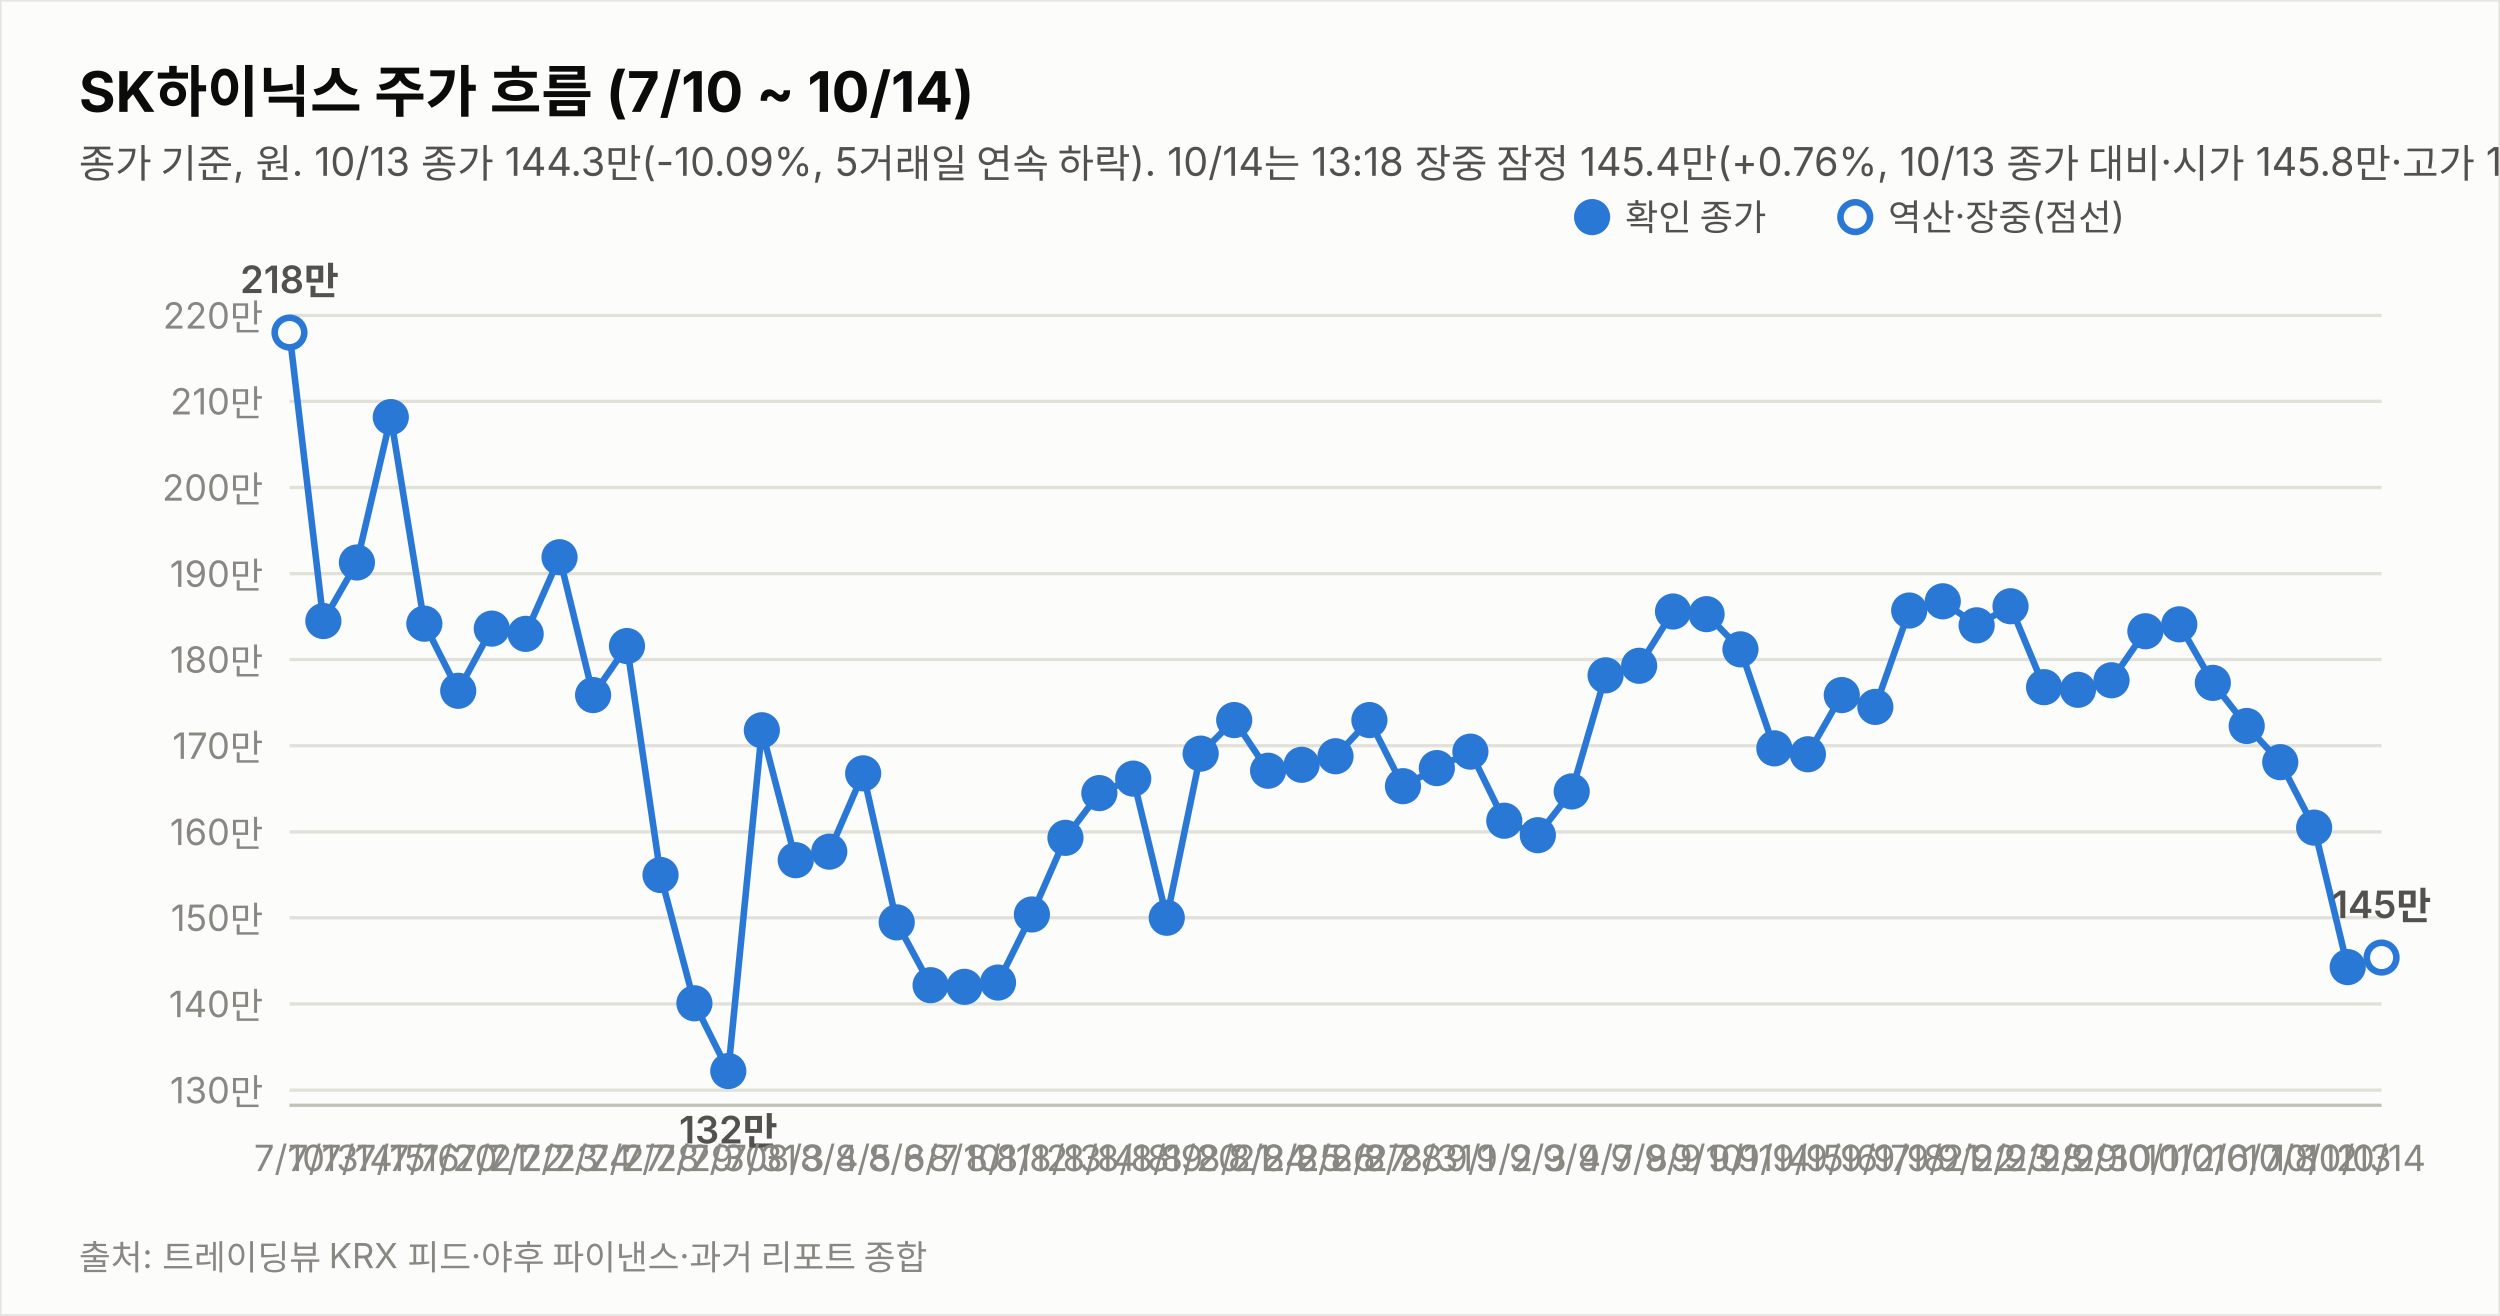
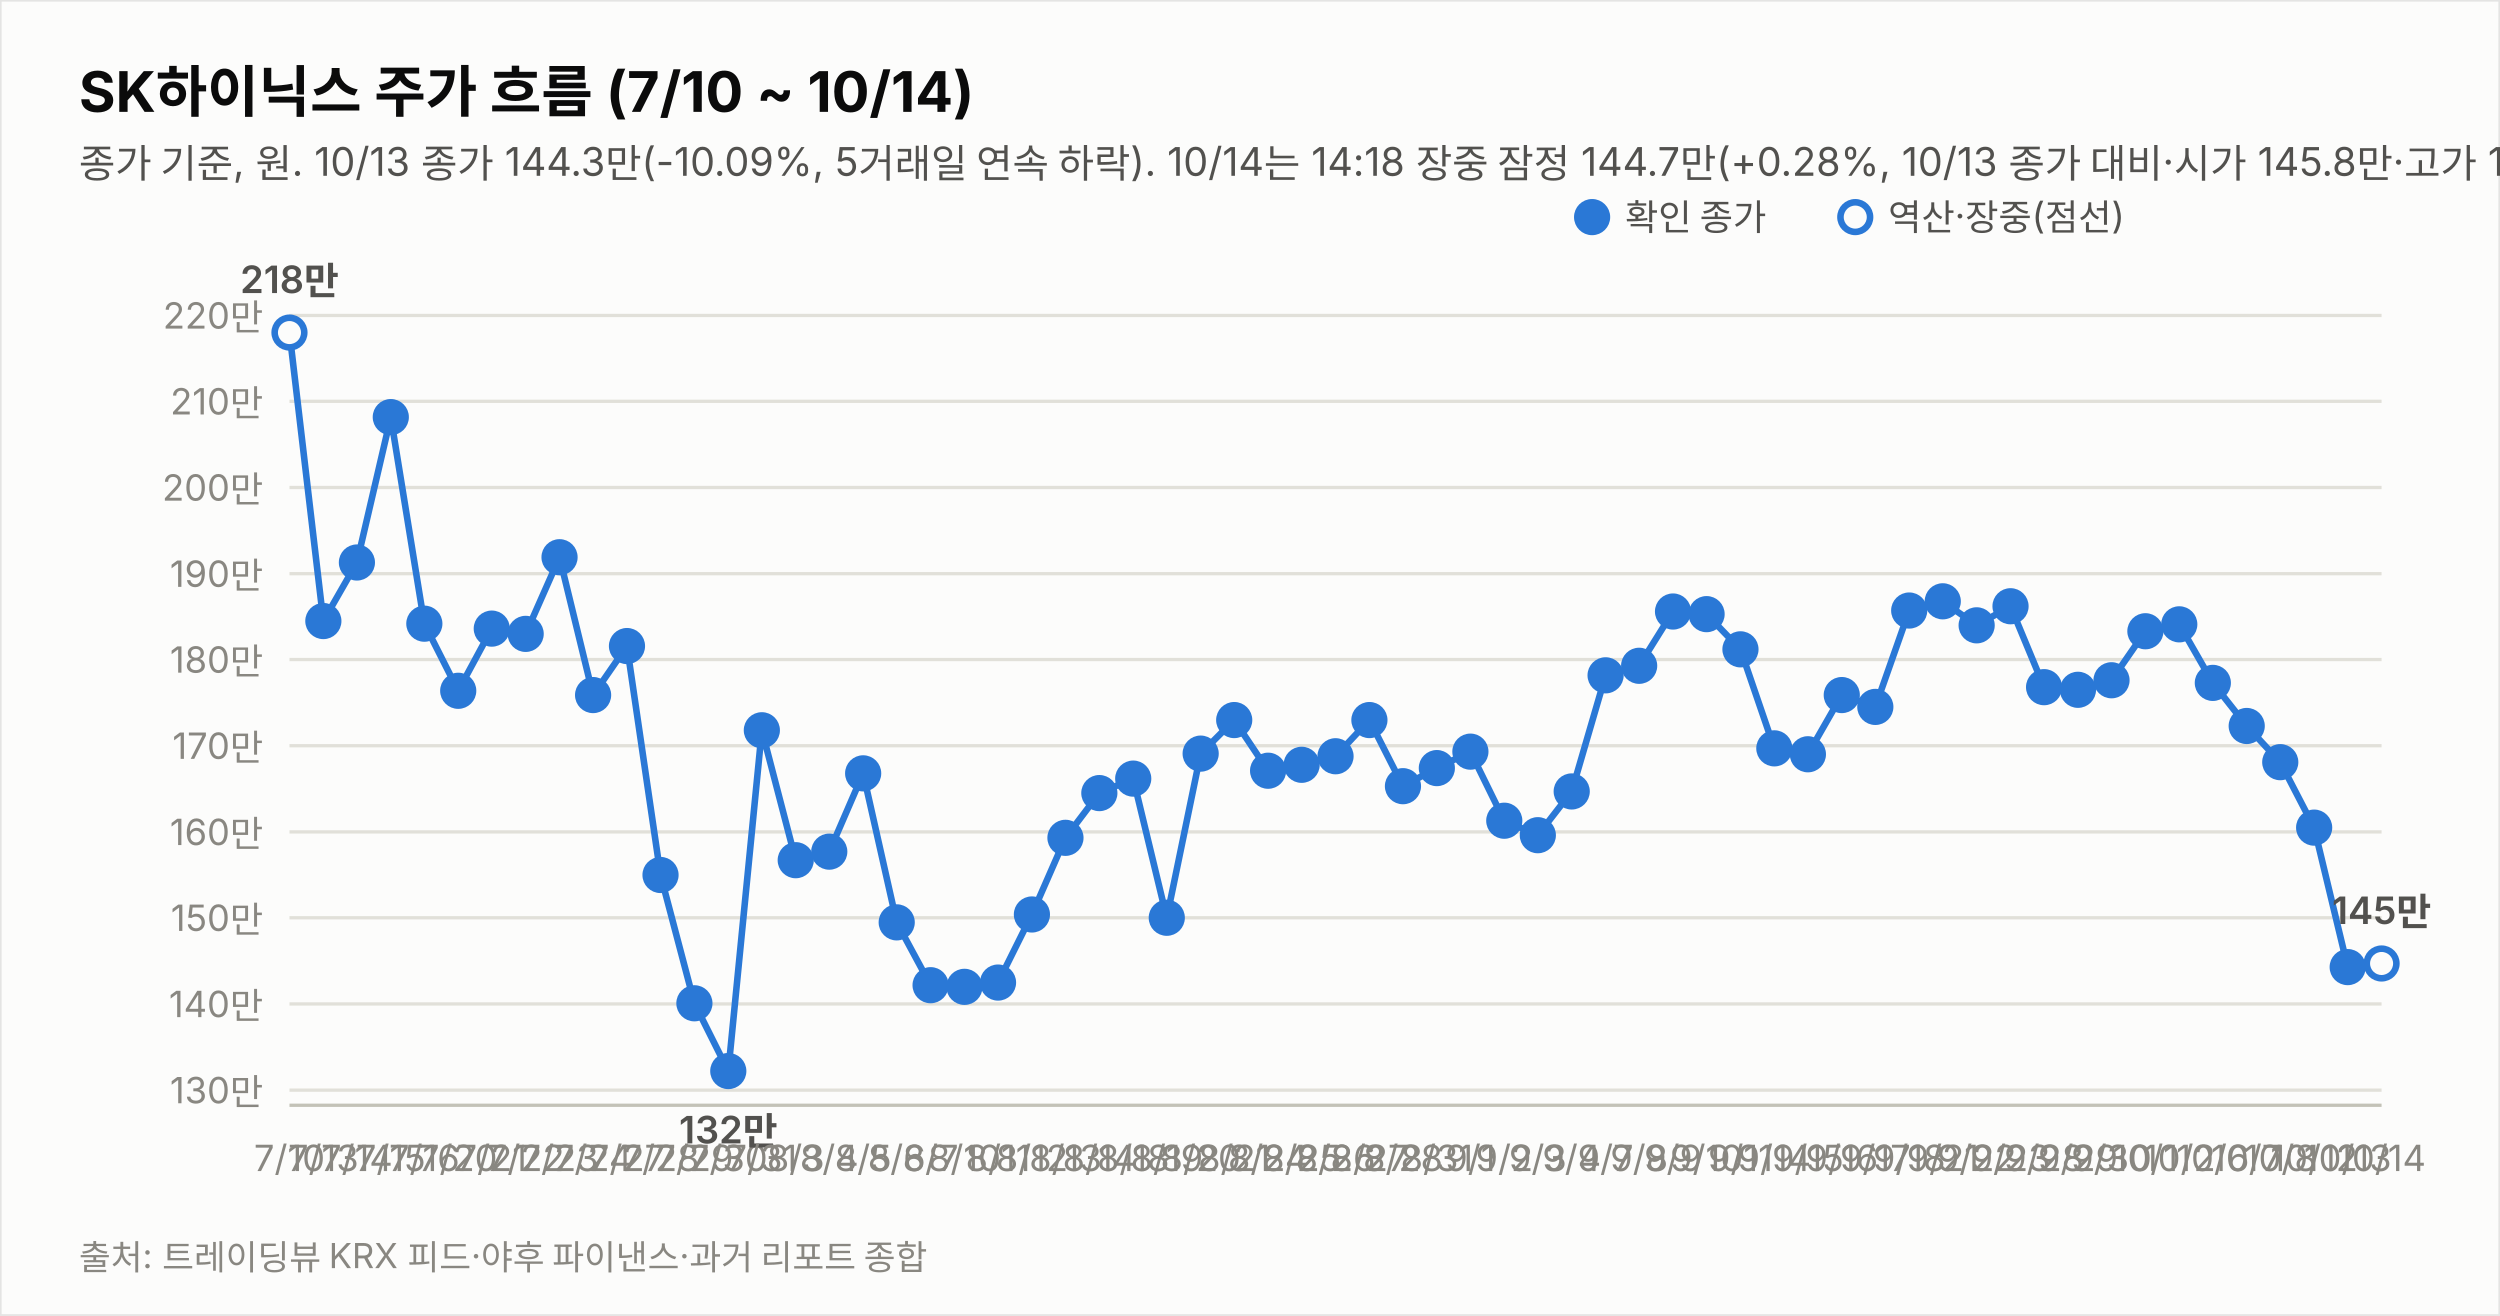
<svg xmlns="http://www.w3.org/2000/svg" width="760" height="400" viewBox="0 0 760 400" font-family="system-ui,-apple-system,&quot;Segoe UI&quot;,&quot;Malgun Gothic&quot;,&quot;Apple SD Gothic Neo&quot;,sans-serif">
  <rect width="760" height="400" fill="#fcfcfb" stroke="rgba(11,11,11,0.10)" />
  <text x="24" y="34" font-size="17" font-weight="700" fill="#0b0b0b">SK하이닉스 주가 흐름 (7/10 ~ 10/14)</text>
-   <text x="24" y="54" font-size="12" fill="#52514e">종가 기준, 원. 10/13 종가 144.3만(-10.09%, 5거래일 연속 하락). 10/14는 13:18 장중 잠정 145.4만(+0.76%, 10/13 종가 대비·시가 145.8만·고가 149.7만·저가 145.1만, 야후 20분 지연 시세). 지표는 10/14 13:18 잠정.</text>
+   <text x="24" y="54" font-size="12" fill="#52514e">종가 기준, 원. 10/13 종가 144.3만(-10.09%, 5거래일 연속 하락). 10/14는 14:18 장중 잠정 144.7만(+0.28%, 10/13 종가 대비·시가 145.8만·고가 149.7만·저가 143.5만, 야후 20분 지연 시세). 지표는 10/14 14:18 잠정.</text>
  <line x1="88" y1="331.4" x2="724" y2="331.4" stroke="#e1e0d9" stroke-width="1" />
  <text x="80" y="335.4" font-size="11" fill="#898781" text-anchor="end" style="font-variant-numeric:tabular-nums">130만</text>
  <line x1="88" y1="305.2" x2="724" y2="305.2" stroke="#e1e0d9" stroke-width="1" />
  <text x="80" y="309.2" font-size="11" fill="#898781" text-anchor="end" style="font-variant-numeric:tabular-nums">140만</text>
  <line x1="88" y1="279.0" x2="724" y2="279.0" stroke="#e1e0d9" stroke-width="1" />
  <text x="80" y="283.0" font-size="11" fill="#898781" text-anchor="end" style="font-variant-numeric:tabular-nums">150만</text>
  <line x1="88" y1="252.9" x2="724" y2="252.9" stroke="#e1e0d9" stroke-width="1" />
  <text x="80" y="256.9" font-size="11" fill="#898781" text-anchor="end" style="font-variant-numeric:tabular-nums">160만</text>
  <line x1="88" y1="226.7" x2="724" y2="226.7" stroke="#e1e0d9" stroke-width="1" />
  <text x="80" y="230.7" font-size="11" fill="#898781" text-anchor="end" style="font-variant-numeric:tabular-nums">170만</text>
  <line x1="88" y1="200.5" x2="724" y2="200.5" stroke="#e1e0d9" stroke-width="1" />
  <text x="80" y="204.5" font-size="11" fill="#898781" text-anchor="end" style="font-variant-numeric:tabular-nums">180만</text>
  <line x1="88" y1="174.4" x2="724" y2="174.4" stroke="#e1e0d9" stroke-width="1" />
  <text x="80" y="178.4" font-size="11" fill="#898781" text-anchor="end" style="font-variant-numeric:tabular-nums">190만</text>
  <line x1="88" y1="148.2" x2="724" y2="148.2" stroke="#e1e0d9" stroke-width="1" />
  <text x="80" y="152.2" font-size="11" fill="#898781" text-anchor="end" style="font-variant-numeric:tabular-nums">200만</text>
  <line x1="88" y1="122.0" x2="724" y2="122.0" stroke="#e1e0d9" stroke-width="1" />
  <text x="80" y="126.0" font-size="11" fill="#898781" text-anchor="end" style="font-variant-numeric:tabular-nums">210만</text>
  <line x1="88" y1="95.9" x2="724" y2="95.9" stroke="#e1e0d9" stroke-width="1" />
  <text x="80" y="99.9" font-size="11" fill="#898781" text-anchor="end" style="font-variant-numeric:tabular-nums">220만</text>
  <line x1="88" y1="336" x2="724" y2="336" stroke="#c3c2b7" stroke-width="1" />
  <path d="M88.0,101.1 L98.3,188.8 L108.5,171.0 L118.8,126.8 L129.0,189.6 L139.3,210.0 L149.5,191.1 L159.8,192.7 L170.1,169.4 L180.3,211.3 L190.6,196.4 L200.8,266.0 L211.1,305.0 L221.4,325.6 L231.6,222.0 L241.9,261.5 L252.1,258.9 L262.4,235.1 L272.6,280.4 L282.9,299.5 L293.2,300.0 L303.4,298.7 L313.7,278.0 L323.9,254.7 L334.2,241.1 L344.5,236.7 L354.7,279.0 L365.0,229.1 L375.2,218.9 L385.5,234.3 L395.7,232.5 L406.0,229.9 L416.3,218.9 L426.5,239.0 L436.8,233.5 L447.0,228.5 L457.3,249.5 L467.5,253.9 L477.8,240.6 L488.1,205.3 L498.3,202.4 L508.6,185.9 L518.8,186.7 L529.1,197.4 L539.4,227.5 L549.6,229.3 L559.9,211.3 L570.1,214.9 L580.4,185.6 L590.6,182.8 L600.9,190.1 L611.2,184.3 L621.4,208.9 L631.7,209.7 L641.9,206.8 L652.2,191.9 L662.5,189.8 L672.7,207.6 L683.0,220.7 L693.2,231.7 L703.5,251.6 L713.7,294.0" fill="none" stroke="#2a78d6" stroke-width="2" />
-   <path d="M713.7,294.0 L724.0,291.1" fill="none" stroke="#2a78d6" stroke-width="2" stroke-dasharray="5 4" />
+   <path d="M713.7,294.0 L724.0,292.9" fill="none" stroke="#2a78d6" stroke-width="2" stroke-dasharray="5 4" />
  <circle cx="88.0" cy="101.1" r="4.5" fill="#fcfcfb" stroke="#2a78d6" stroke-width="2" />
  <text x="88.0" y="356" font-size="11" fill="#898781" text-anchor="middle">7/10</text>
  <text x="88.0" y="89.1" font-size="11.5" font-weight="600" fill="#52514e" text-anchor="middle" style="font-variant-numeric:tabular-nums">218만</text>
  <circle cx="98.3" cy="188.8" r="4.5" fill="#2a78d6" stroke="#2a78d6" stroke-width="2" />
  <text x="98.3" y="356" font-size="11" fill="#898781" text-anchor="middle">7/13</text>
  <circle cx="108.5" cy="171.0" r="4.5" fill="#2a78d6" stroke="#2a78d6" stroke-width="2" />
  <text x="108.5" y="356" font-size="11" fill="#898781" text-anchor="middle">7/14</text>
  <circle cx="118.8" cy="126.8" r="4.5" fill="#2a78d6" stroke="#2a78d6" stroke-width="2" />
  <text x="118.8" y="356" font-size="11" fill="#898781" text-anchor="middle">7/15</text>
  <circle cx="129.0" cy="189.6" r="4.5" fill="#2a78d6" stroke="#2a78d6" stroke-width="2" />
  <text x="129.0" y="356" font-size="11" fill="#898781" text-anchor="middle">7/16</text>
  <circle cx="139.3" cy="210.0" r="4.5" fill="#2a78d6" stroke="#2a78d6" stroke-width="2" />
  <text x="139.3" y="356" font-size="11" fill="#898781" text-anchor="middle">7/20</text>
  <circle cx="149.5" cy="191.1" r="4.5" fill="#2a78d6" stroke="#2a78d6" stroke-width="2" />
  <text x="149.5" y="356" font-size="11" fill="#898781" text-anchor="middle">7/21</text>
  <circle cx="159.8" cy="192.7" r="4.5" fill="#2a78d6" stroke="#2a78d6" stroke-width="2" />
  <text x="159.8" y="356" font-size="11" fill="#898781" text-anchor="middle">7/22</text>
  <circle cx="170.1" cy="169.4" r="4.5" fill="#2a78d6" stroke="#2a78d6" stroke-width="2" />
  <text x="170.1" y="356" font-size="11" fill="#898781" text-anchor="middle">7/23</text>
  <circle cx="180.3" cy="211.3" r="4.5" fill="#2a78d6" stroke="#2a78d6" stroke-width="2" />
  <text x="180.3" y="356" font-size="11" fill="#898781" text-anchor="middle">7/24</text>
  <circle cx="190.6" cy="196.4" r="4.5" fill="#2a78d6" stroke="#2a78d6" stroke-width="2" />
  <text x="190.6" y="356" font-size="11" fill="#898781" text-anchor="middle">7/27</text>
  <circle cx="200.8" cy="266.0" r="4.5" fill="#2a78d6" stroke="#2a78d6" stroke-width="2" />
  <text x="200.8" y="356" font-size="11" fill="#898781" text-anchor="middle">7/28</text>
  <circle cx="211.1" cy="305.0" r="4.5" fill="#2a78d6" stroke="#2a78d6" stroke-width="2" />
  <text x="211.1" y="356" font-size="11" fill="#898781" text-anchor="middle">7/29</text>
  <circle cx="221.4" cy="325.6" r="4.5" fill="#2a78d6" stroke="#2a78d6" stroke-width="2" />
  <text x="221.4" y="356" font-size="11" fill="#898781" text-anchor="middle">7/30</text>
  <text x="221.4" y="347.6" font-size="11.5" font-weight="600" fill="#52514e" text-anchor="middle" style="font-variant-numeric:tabular-nums">132만</text>
  <circle cx="231.6" cy="222.0" r="4.5" fill="#2a78d6" stroke="#2a78d6" stroke-width="2" />
  <text x="231.6" y="356" font-size="11" fill="#898781" text-anchor="middle">7/31</text>
  <circle cx="241.9" cy="261.5" r="4.5" fill="#2a78d6" stroke="#2a78d6" stroke-width="2" />
  <text x="241.9" y="356" font-size="11" fill="#898781" text-anchor="middle">8/3</text>
  <circle cx="252.1" cy="258.9" r="4.5" fill="#2a78d6" stroke="#2a78d6" stroke-width="2" />
  <text x="252.1" y="356" font-size="11" fill="#898781" text-anchor="middle">8/4</text>
  <circle cx="262.4" cy="235.1" r="4.5" fill="#2a78d6" stroke="#2a78d6" stroke-width="2" />
  <text x="262.4" y="356" font-size="11" fill="#898781" text-anchor="middle">8/5</text>
  <circle cx="272.6" cy="280.4" r="4.5" fill="#2a78d6" stroke="#2a78d6" stroke-width="2" />
  <text x="272.6" y="356" font-size="11" fill="#898781" text-anchor="middle">8/6</text>
  <circle cx="282.9" cy="299.5" r="4.5" fill="#2a78d6" stroke="#2a78d6" stroke-width="2" />
  <text x="282.9" y="356" font-size="11" fill="#898781" text-anchor="middle">8/7</text>
  <circle cx="293.2" cy="300.0" r="4.5" fill="#2a78d6" stroke="#2a78d6" stroke-width="2" />
  <text x="293.2" y="356" font-size="11" fill="#898781" text-anchor="middle">8/10</text>
  <circle cx="303.4" cy="298.7" r="4.5" fill="#2a78d6" stroke="#2a78d6" stroke-width="2" />
  <text x="303.4" y="356" font-size="11" fill="#898781" text-anchor="middle">8/11</text>
  <circle cx="313.7" cy="278.0" r="4.5" fill="#2a78d6" stroke="#2a78d6" stroke-width="2" />
  <text x="313.7" y="356" font-size="11" fill="#898781" text-anchor="middle">8/12</text>
  <circle cx="323.9" cy="254.7" r="4.5" fill="#2a78d6" stroke="#2a78d6" stroke-width="2" />
  <text x="323.9" y="356" font-size="11" fill="#898781" text-anchor="middle">8/13</text>
  <circle cx="334.2" cy="241.1" r="4.5" fill="#2a78d6" stroke="#2a78d6" stroke-width="2" />
  <text x="334.2" y="356" font-size="11" fill="#898781" text-anchor="middle">8/14</text>
  <circle cx="344.5" cy="236.7" r="4.5" fill="#2a78d6" stroke="#2a78d6" stroke-width="2" />
  <text x="344.5" y="356" font-size="11" fill="#898781" text-anchor="middle">8/18</text>
  <circle cx="354.7" cy="279.0" r="4.5" fill="#2a78d6" stroke="#2a78d6" stroke-width="2" />
  <text x="354.7" y="356" font-size="11" fill="#898781" text-anchor="middle">8/19</text>
  <circle cx="365.0" cy="229.1" r="4.5" fill="#2a78d6" stroke="#2a78d6" stroke-width="2" />
  <text x="365.0" y="356" font-size="11" fill="#898781" text-anchor="middle">8/20</text>
  <circle cx="375.2" cy="218.9" r="4.5" fill="#2a78d6" stroke="#2a78d6" stroke-width="2" />
  <text x="375.2" y="356" font-size="11" fill="#898781" text-anchor="middle">8/21</text>
  <circle cx="385.5" cy="234.3" r="4.5" fill="#2a78d6" stroke="#2a78d6" stroke-width="2" />
  <text x="385.5" y="356" font-size="11" fill="#898781" text-anchor="middle">8/24</text>
  <circle cx="395.7" cy="232.5" r="4.5" fill="#2a78d6" stroke="#2a78d6" stroke-width="2" />
  <text x="395.7" y="356" font-size="11" fill="#898781" text-anchor="middle">8/25</text>
  <circle cx="406.0" cy="229.9" r="4.5" fill="#2a78d6" stroke="#2a78d6" stroke-width="2" />
  <text x="406.0" y="356" font-size="11" fill="#898781" text-anchor="middle">8/26</text>
  <circle cx="416.3" cy="218.9" r="4.5" fill="#2a78d6" stroke="#2a78d6" stroke-width="2" />
  <text x="416.3" y="356" font-size="11" fill="#898781" text-anchor="middle">8/27</text>
  <circle cx="426.5" cy="239.0" r="4.5" fill="#2a78d6" stroke="#2a78d6" stroke-width="2" />
  <text x="426.5" y="356" font-size="11" fill="#898781" text-anchor="middle">8/28</text>
  <circle cx="436.8" cy="233.5" r="4.5" fill="#2a78d6" stroke="#2a78d6" stroke-width="2" />
  <text x="436.8" y="356" font-size="11" fill="#898781" text-anchor="middle">8/31</text>
  <circle cx="447.0" cy="228.5" r="4.5" fill="#2a78d6" stroke="#2a78d6" stroke-width="2" />
  <text x="447.0" y="356" font-size="11" fill="#898781" text-anchor="middle">9/1</text>
  <circle cx="457.3" cy="249.5" r="4.5" fill="#2a78d6" stroke="#2a78d6" stroke-width="2" />
  <text x="457.3" y="356" font-size="11" fill="#898781" text-anchor="middle">9/2</text>
  <circle cx="467.5" cy="253.9" r="4.5" fill="#2a78d6" stroke="#2a78d6" stroke-width="2" />
  <text x="467.5" y="356" font-size="11" fill="#898781" text-anchor="middle">9/3</text>
  <circle cx="477.8" cy="240.6" r="4.5" fill="#2a78d6" stroke="#2a78d6" stroke-width="2" />
  <text x="477.8" y="356" font-size="11" fill="#898781" text-anchor="middle">9/4</text>
  <circle cx="488.1" cy="205.3" r="4.5" fill="#2a78d6" stroke="#2a78d6" stroke-width="2" />
  <text x="488.1" y="356" font-size="11" fill="#898781" text-anchor="middle">9/7</text>
  <circle cx="498.3" cy="202.4" r="4.5" fill="#2a78d6" stroke="#2a78d6" stroke-width="2" />
  <text x="498.3" y="356" font-size="11" fill="#898781" text-anchor="middle">9/8</text>
  <circle cx="508.6" cy="185.9" r="4.5" fill="#2a78d6" stroke="#2a78d6" stroke-width="2" />
  <text x="508.6" y="356" font-size="11" fill="#898781" text-anchor="middle">9/9</text>
  <circle cx="518.8" cy="186.7" r="4.5" fill="#2a78d6" stroke="#2a78d6" stroke-width="2" />
  <text x="518.8" y="356" font-size="11" fill="#898781" text-anchor="middle">9/10</text>
  <circle cx="529.1" cy="197.4" r="4.5" fill="#2a78d6" stroke="#2a78d6" stroke-width="2" />
  <text x="529.1" y="356" font-size="11" fill="#898781" text-anchor="middle">9/11</text>
  <circle cx="539.4" cy="227.5" r="4.5" fill="#2a78d6" stroke="#2a78d6" stroke-width="2" />
  <text x="539.4" y="356" font-size="11" fill="#898781" text-anchor="middle">9/14</text>
  <circle cx="549.6" cy="229.3" r="4.5" fill="#2a78d6" stroke="#2a78d6" stroke-width="2" />
  <text x="549.6" y="356" font-size="11" fill="#898781" text-anchor="middle">9/15</text>
  <circle cx="559.9" cy="211.3" r="4.5" fill="#2a78d6" stroke="#2a78d6" stroke-width="2" />
  <text x="559.9" y="356" font-size="11" fill="#898781" text-anchor="middle">9/16</text>
  <circle cx="570.1" cy="214.9" r="4.5" fill="#2a78d6" stroke="#2a78d6" stroke-width="2" />
  <text x="570.1" y="356" font-size="11" fill="#898781" text-anchor="middle">9/17</text>
  <circle cx="580.4" cy="185.6" r="4.5" fill="#2a78d6" stroke="#2a78d6" stroke-width="2" />
  <text x="580.4" y="356" font-size="11" fill="#898781" text-anchor="middle">9/18</text>
  <circle cx="590.6" cy="182.8" r="4.5" fill="#2a78d6" stroke="#2a78d6" stroke-width="2" />
  <text x="590.6" y="356" font-size="11" fill="#898781" text-anchor="middle">9/21</text>
  <circle cx="600.9" cy="190.1" r="4.5" fill="#2a78d6" stroke="#2a78d6" stroke-width="2" />
  <text x="600.9" y="356" font-size="11" fill="#898781" text-anchor="middle">9/22</text>
  <circle cx="611.2" cy="184.3" r="4.5" fill="#2a78d6" stroke="#2a78d6" stroke-width="2" />
  <text x="611.2" y="356" font-size="11" fill="#898781" text-anchor="middle">9/23</text>
  <circle cx="621.4" cy="208.9" r="4.5" fill="#2a78d6" stroke="#2a78d6" stroke-width="2" />
  <text x="621.4" y="356" font-size="11" fill="#898781" text-anchor="middle">9/28</text>
  <circle cx="631.7" cy="209.7" r="4.5" fill="#2a78d6" stroke="#2a78d6" stroke-width="2" />
  <text x="631.7" y="356" font-size="11" fill="#898781" text-anchor="middle">9/29</text>
  <circle cx="641.9" cy="206.8" r="4.5" fill="#2a78d6" stroke="#2a78d6" stroke-width="2" />
  <text x="641.9" y="356" font-size="11" fill="#898781" text-anchor="middle">9/30</text>
  <circle cx="652.2" cy="191.9" r="4.5" fill="#2a78d6" stroke="#2a78d6" stroke-width="2" />
  <text x="652.2" y="356" font-size="11" fill="#898781" text-anchor="middle">10/1</text>
  <circle cx="662.5" cy="189.8" r="4.5" fill="#2a78d6" stroke="#2a78d6" stroke-width="2" />
  <text x="662.5" y="356" font-size="11" fill="#898781" text-anchor="middle">10/2</text>
  <circle cx="672.7" cy="207.6" r="4.5" fill="#2a78d6" stroke="#2a78d6" stroke-width="2" />
  <text x="672.7" y="356" font-size="11" fill="#898781" text-anchor="middle">10/6</text>
  <circle cx="683.0" cy="220.7" r="4.5" fill="#2a78d6" stroke="#2a78d6" stroke-width="2" />
  <text x="683.0" y="356" font-size="11" fill="#898781" text-anchor="middle">10/7</text>
  <circle cx="693.2" cy="231.7" r="4.5" fill="#2a78d6" stroke="#2a78d6" stroke-width="2" />
  <text x="693.2" y="356" font-size="11" fill="#898781" text-anchor="middle">10/8</text>
  <circle cx="703.5" cy="251.6" r="4.5" fill="#2a78d6" stroke="#2a78d6" stroke-width="2" />
  <text x="703.5" y="356" font-size="11" fill="#898781" text-anchor="middle">10/12</text>
  <circle cx="713.7" cy="294.0" r="4.5" fill="#2a78d6" stroke="#2a78d6" stroke-width="2" />
  <text x="713.7" y="356" font-size="11" fill="#898781" text-anchor="middle">10/13</text>
-   <circle cx="724.0" cy="291.1" r="4.5" fill="#fcfcfb" stroke="#2a78d6" stroke-width="2" />
+   <circle cx="724.0" cy="292.9" r="4.5" fill="#fcfcfb" stroke="#2a78d6" stroke-width="2" />
  <text x="724.0" y="356" font-size="11" fill="#898781" text-anchor="middle">10/14</text>
-   <text x="724.0" y="279.1" font-size="11.5" font-weight="600" fill="#52514e" text-anchor="middle" style="font-variant-numeric:tabular-nums">145만</text>
+   <text x="724.0" y="280.9" font-size="11.5" font-weight="600" fill="#52514e" text-anchor="middle" style="font-variant-numeric:tabular-nums">145만</text>
  <circle cx="484" cy="66" r="4.5" fill="#2a78d6" stroke="#2a78d6" stroke-width="2" />
  <text x="494" y="70" font-size="11" fill="#52514e">확인 종가</text>
  <circle cx="564" cy="66" r="4.5" fill="#fcfcfb" stroke="#2a78d6" stroke-width="2" />
  <text x="574" y="70" font-size="11" fill="#52514e">역산·장중(점선)</text>
  <text x="24" y="386" font-size="10.5" fill="#898781">출처: 트레이딩뷰 KRX 피드·야후 파이낸스·과거 리포트 종합</text>
</svg>
